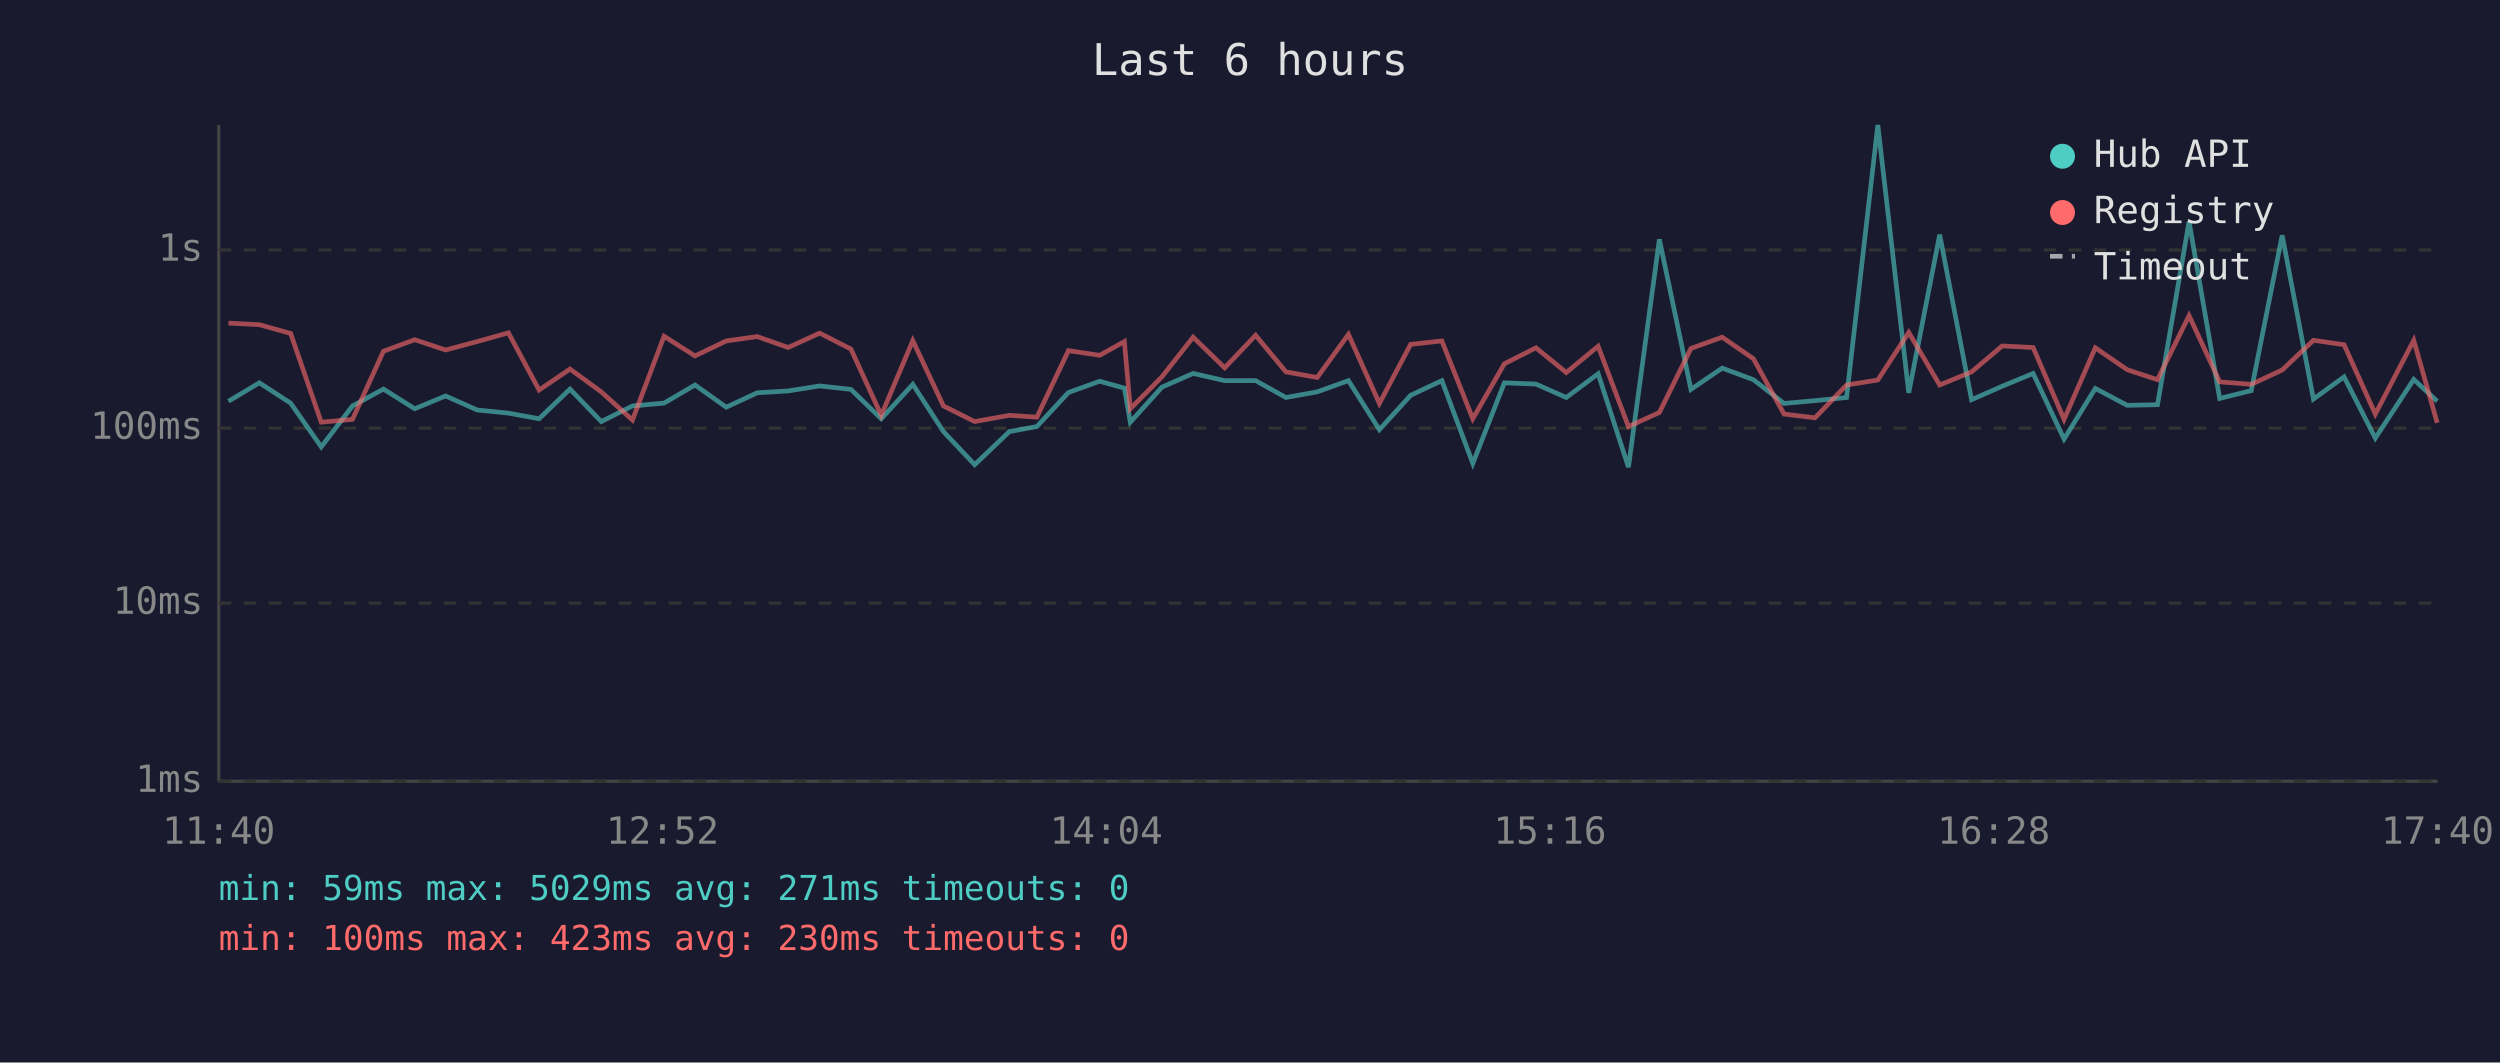
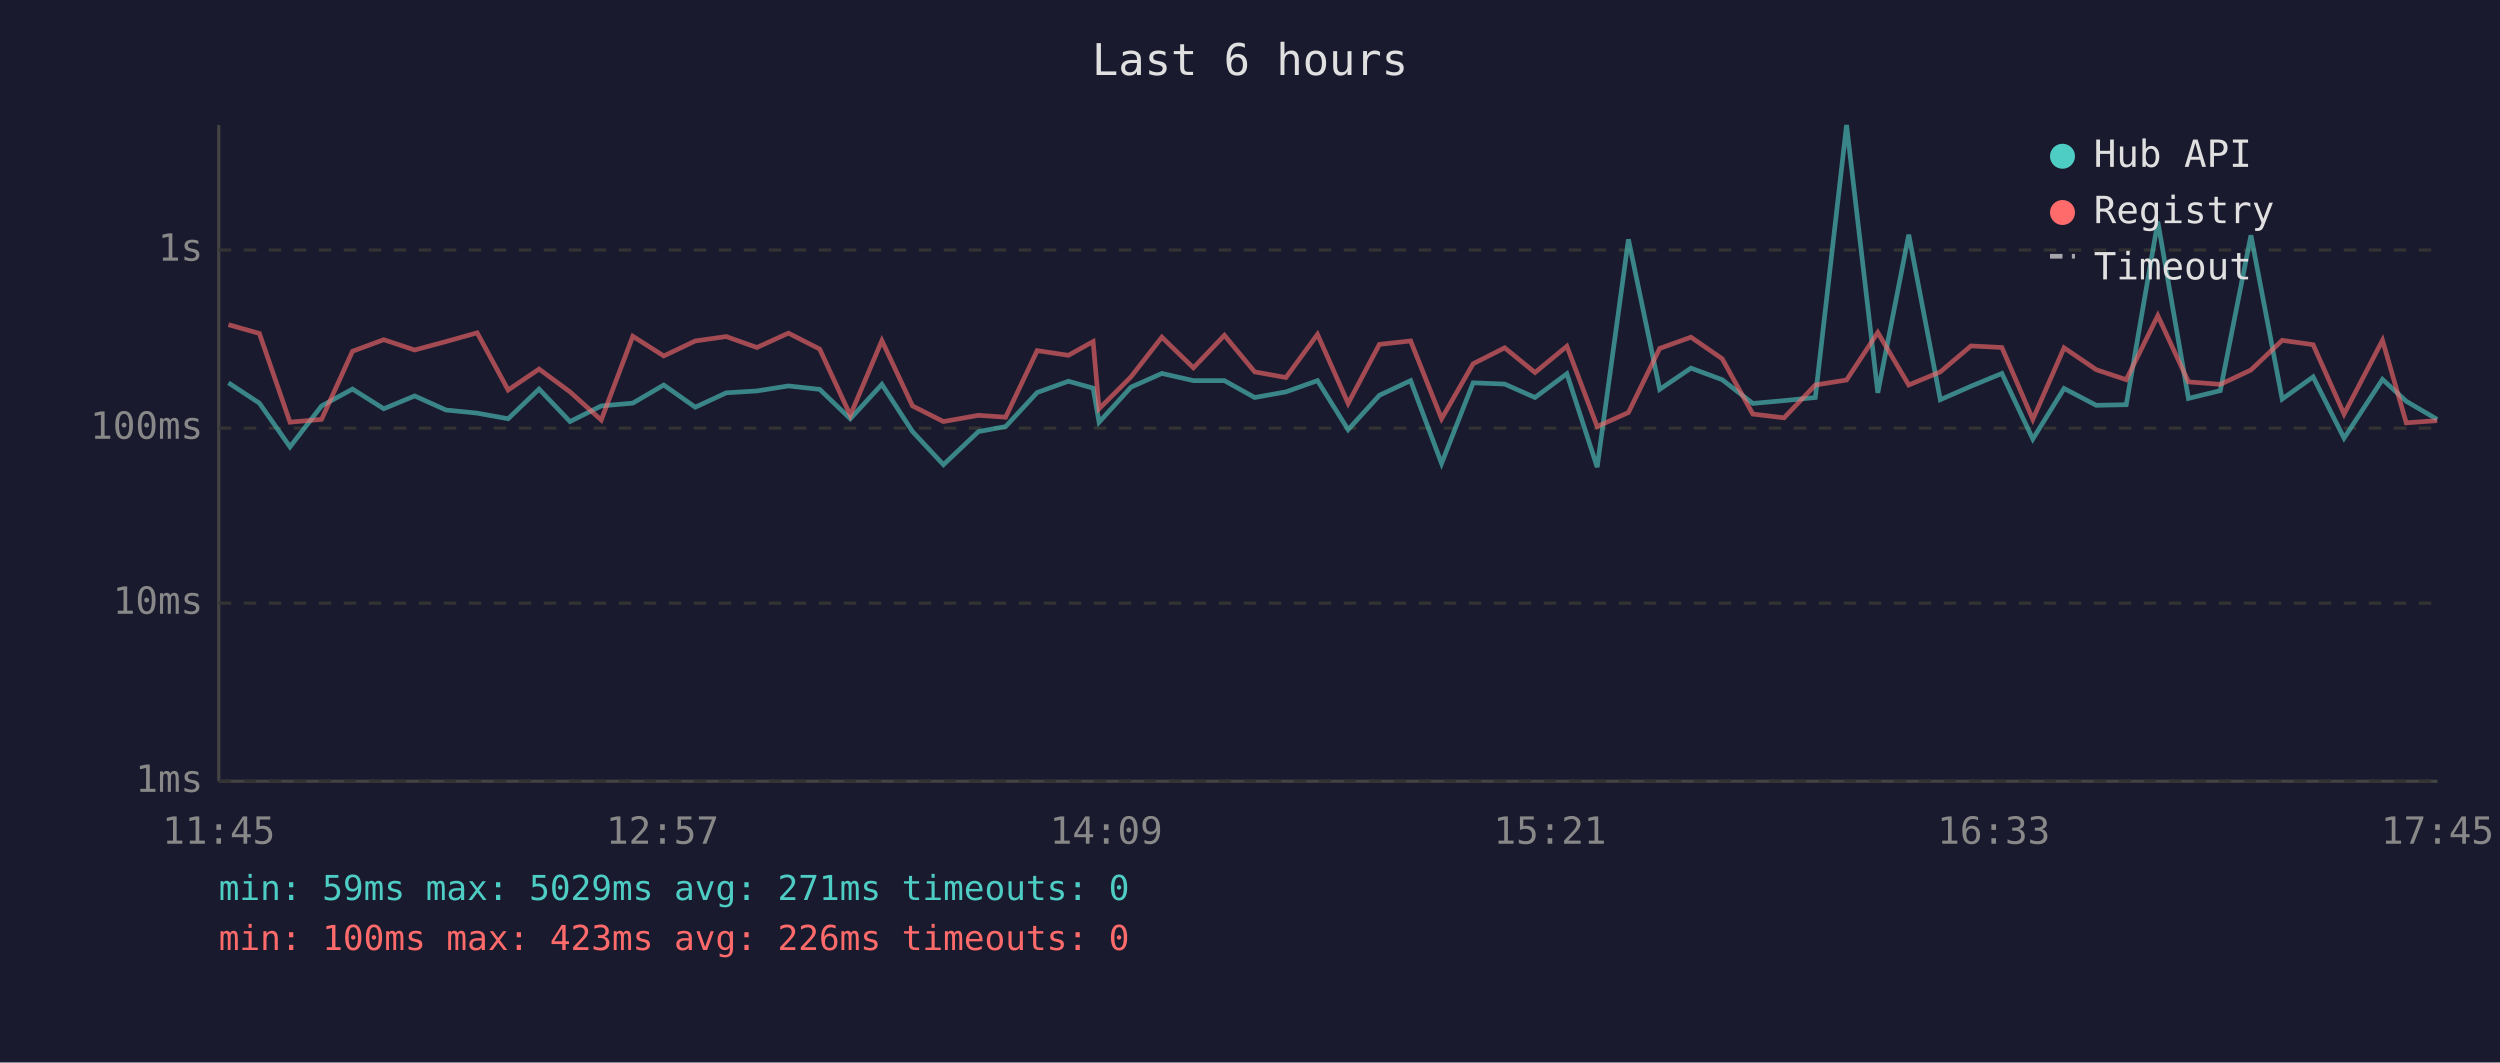
<svg xmlns="http://www.w3.org/2000/svg" viewBox="0 0 800 340" font-family="monospace" font-size="12">
  <rect width="800" height="340" fill="#1a1a2e" />
  <text x="400" y="24" fill="#e0e0e0" font-size="14" text-anchor="middle">Last 6 hours</text>
  <line x1="70" y1="40" x2="70" y2="250" stroke="#444" stroke-width="1" />
  <line x1="70" y1="250" x2="780" y2="250" stroke="#444" stroke-width="1" />
  <line x1="70" y1="250" x2="780" y2="250" stroke="#333" stroke-width="1" stroke-dasharray="4" />
  <text x="65" y="250" fill="#888" text-anchor="end" dominant-baseline="middle">1ms</text>
  <line x1="70" y1="193" x2="780" y2="193" stroke="#333" stroke-width="1" stroke-dasharray="4" />
  <text x="65" y="193" fill="#888" text-anchor="end" dominant-baseline="middle">10ms</text>
  <line x1="70" y1="137" x2="780" y2="137" stroke="#333" stroke-width="1" stroke-dasharray="4" />
  <text x="65" y="137" fill="#888" text-anchor="end" dominant-baseline="middle">100ms</text>
  <line x1="70" y1="80" x2="780" y2="80" stroke="#333" stroke-width="1" stroke-dasharray="4" />
  <text x="65" y="80" fill="#888" text-anchor="end" dominant-baseline="middle">1s</text>
-   <text x="70" y="270" fill="#888" text-anchor="middle">11:40</text>
-   <text x="212" y="270" fill="#888" text-anchor="middle">12:52</text>
-   <text x="354" y="270" fill="#888" text-anchor="middle">14:04</text>
-   <text x="496" y="270" fill="#888" text-anchor="middle">15:16</text>
-   <text x="638" y="270" fill="#888" text-anchor="middle">16:28</text>
-   <text x="780" y="270" fill="#888" text-anchor="middle">17:40</text>
-   <polyline points="73.1,128.4 83.0,122.5 93.0,129.0 102.8,143.0 112.8,129.9 122.7,124.5 132.7,130.8 142.6,126.7 152.7,131.2 162.7,132.2 172.5,134.0 182.4,124.5 192.4,134.9 202.4,129.9 212.5,129.0 222.4,123.2 232.4,130.3 242.3,125.7 252.2,125.1 262.3,123.5 272.3,124.6 282.0,134.0 292.1,123.0 301.9,138.1 311.9,148.7 323.0,138.1 331.8,136.5 341.9,125.6 351.9,122.0 359.8,124.2 361.7,135.1 371.8,123.9 381.8,119.5 391.9,121.8 401.8,121.8 411.5,127.2 421.5,125.4 431.5,121.8 441.4,137.5 451.4,126.5 461.4,121.8 471.3,148.3 481.4,122.5 491.5,122.9 501.2,127.2 511.4,119.6 521.1,149.5 531.0,76.6 541.1,124.6 551.1,117.8 561.1,121.5 570.9,129.1 580.8,128.2 590.9,127.2 600.9,40.0 610.8,125.7 620.7,75.1 630.9,127.9 640.7,123.6 650.6,119.5 660.5,140.5 670.5,124.3 680.7,129.7 690.4,129.5 700.5,70.9 710.3,127.5 720.4,125.0 730.3,75.3 740.3,127.7 750.1,120.6 760.1,140.2 772.4,121.4 779.9,128.4" fill="none" stroke="#4ecdc4" stroke-width="1.5" opacity="0.6" />
-   <polyline points="73.1,103.4 83.0,103.9 93.0,106.7 102.8,135.1 112.8,134.2 122.7,112.4 132.7,108.7 142.6,112.0 152.7,109.3 162.7,106.5 172.5,124.8 182.4,118.1 192.4,125.4 202.4,134.4 212.5,107.6 222.4,113.9 232.4,109.1 242.3,107.7 252.2,111.2 262.3,106.6 272.3,111.7 282.0,132.9 292.1,109.0 301.9,129.9 311.9,134.9 323.0,132.9 331.8,133.5 341.9,112.2 351.9,113.7 359.8,109.3 361.7,130.8 371.8,120.6 381.8,107.9 391.9,117.7 401.8,107.3 411.5,119.0 421.5,120.8 431.5,107.0 441.4,129.1 451.4,110.2 461.4,109.1 471.3,134.0 481.4,116.4 491.5,111.3 501.2,119.2 511.4,110.8 521.1,136.5 531.0,132.0 541.1,111.5 551.1,107.9 561.1,114.8 570.9,132.5 580.8,133.7 590.9,123.2 600.9,121.6 610.8,106.4 620.7,123.2 630.9,119.0 640.7,110.7 650.6,111.2 660.5,134.2 670.5,111.3 680.7,118.3 690.4,121.5 700.5,101.0 710.3,122.2 720.4,123.0 730.3,118.4 740.3,108.9 750.1,110.3 760.1,132.5 772.4,108.9 779.9,135.3" fill="none" stroke="#ff6b6b" stroke-width="1.5" opacity="0.6" />
+   <text x="70" y="270" fill="#888" text-anchor="middle">11:45</text>
+   <text x="212" y="270" fill="#888" text-anchor="middle">12:57</text>
+   <text x="354" y="270" fill="#888" text-anchor="middle">14:09</text>
+   <text x="496" y="270" fill="#888" text-anchor="middle">15:21</text>
+   <text x="638" y="270" fill="#888" text-anchor="middle">16:33</text>
+   <text x="780" y="270" fill="#888" text-anchor="middle">17:45</text>
+   <polyline points="73.1,122.5 83.0,129.0 92.8,143.0 102.9,129.9 112.8,124.5 122.8,130.8 132.7,126.7 142.7,131.2 152.7,132.2 162.6,134.0 172.5,124.5 182.4,134.9 192.4,129.9 202.5,129.0 212.4,123.2 222.5,130.3 232.4,125.7 242.2,125.1 252.3,123.5 262.3,124.6 272.1,134.0 282.2,123.0 292.0,138.1 301.9,148.7 313.1,138.1 321.8,136.5 331.9,125.6 341.9,122.0 349.8,124.2 351.7,135.1 361.9,123.9 371.8,119.5 381.9,121.8 391.8,121.8 401.5,127.2 411.5,125.4 421.6,121.8 431.4,137.5 441.4,126.5 451.4,121.8 461.3,148.3 471.4,122.5 481.5,122.9 491.2,127.2 501.4,119.6 511.1,149.5 521.1,76.6 531.1,124.6 541.1,117.8 551.1,121.5 560.9,129.1 570.9,128.2 580.9,127.2 590.9,40.0 600.9,125.7 610.8,75.1 620.9,127.9 630.7,123.6 640.6,119.5 650.5,140.5 660.5,124.3 670.8,129.7 680.4,129.5 690.5,70.9 700.3,127.5 710.5,125.0 720.3,75.3 730.3,127.7 740.2,120.6 750.1,140.2 762.4,121.4 770.0,128.4 779.9,134.2" fill="none" stroke="#4ecdc4" stroke-width="1.5" opacity="0.6" />
+   <polyline points="73.1,103.9 83.0,106.7 92.8,135.1 102.9,134.2 112.8,112.4 122.8,108.7 132.7,112.0 142.7,109.3 152.7,106.5 162.6,124.8 172.5,118.1 182.4,125.4 192.4,134.4 202.5,107.6 212.4,113.9 222.5,109.1 232.4,107.7 242.2,111.2 252.3,106.6 262.3,111.7 272.1,132.9 282.2,109.0 292.0,129.9 301.9,134.9 313.1,132.9 321.8,133.5 331.9,112.2 341.9,113.7 349.8,109.3 351.7,130.8 361.9,120.6 371.8,107.9 381.9,117.7 391.8,107.3 401.5,119.0 411.5,120.8 421.6,107.0 431.4,129.1 441.4,110.2 451.4,109.1 461.3,134.0 471.4,116.4 481.5,111.3 491.2,119.2 501.4,110.8 511.1,136.5 521.1,132.0 531.1,111.5 541.1,107.9 551.1,114.8 560.9,132.5 570.9,133.7 580.9,123.2 590.9,121.6 600.9,106.4 610.8,123.2 620.9,119.0 630.7,110.7 640.6,111.2 650.5,134.2 660.5,111.3 670.8,118.3 680.4,121.5 690.5,101.0 700.3,122.2 710.5,123.0 720.3,118.4 730.3,108.9 740.2,110.3 750.1,132.5 762.4,108.9 770.0,135.3 779.9,134.6" fill="none" stroke="#ff6b6b" stroke-width="1.5" opacity="0.6" />
  <circle cx="660" cy="50" r="4" fill="#4ecdc4" />
  <text x="670" y="50" fill="#e0e0e0" dominant-baseline="middle">Hub API</text>
  <circle cx="660" cy="68" r="4" fill="#ff6b6b" />
  <text x="670" y="68" fill="#e0e0e0" dominant-baseline="middle">Registry</text>
  <line x1="656" y1="82" x2="664" y2="82" stroke="#e0e0e0" stroke-width="1.5" stroke-dasharray="4,3" opacity="0.7" />
  <text x="670" y="86" fill="#e0e0e0" dominant-baseline="middle">Timeout</text>
  <text x="70" y="288" fill="#4ecdc4" font-size="11">min: 59ms  max: 5029ms  avg: 271ms  timeouts: 0</text>
-   <text x="70" y="304" fill="#ff6b6b" font-size="11">min: 100ms  max: 423ms  avg: 230ms  timeouts: 0</text>
+   <text x="70" y="304" fill="#ff6b6b" font-size="11">min: 100ms  max: 423ms  avg: 226ms  timeouts: 0</text>
</svg>
